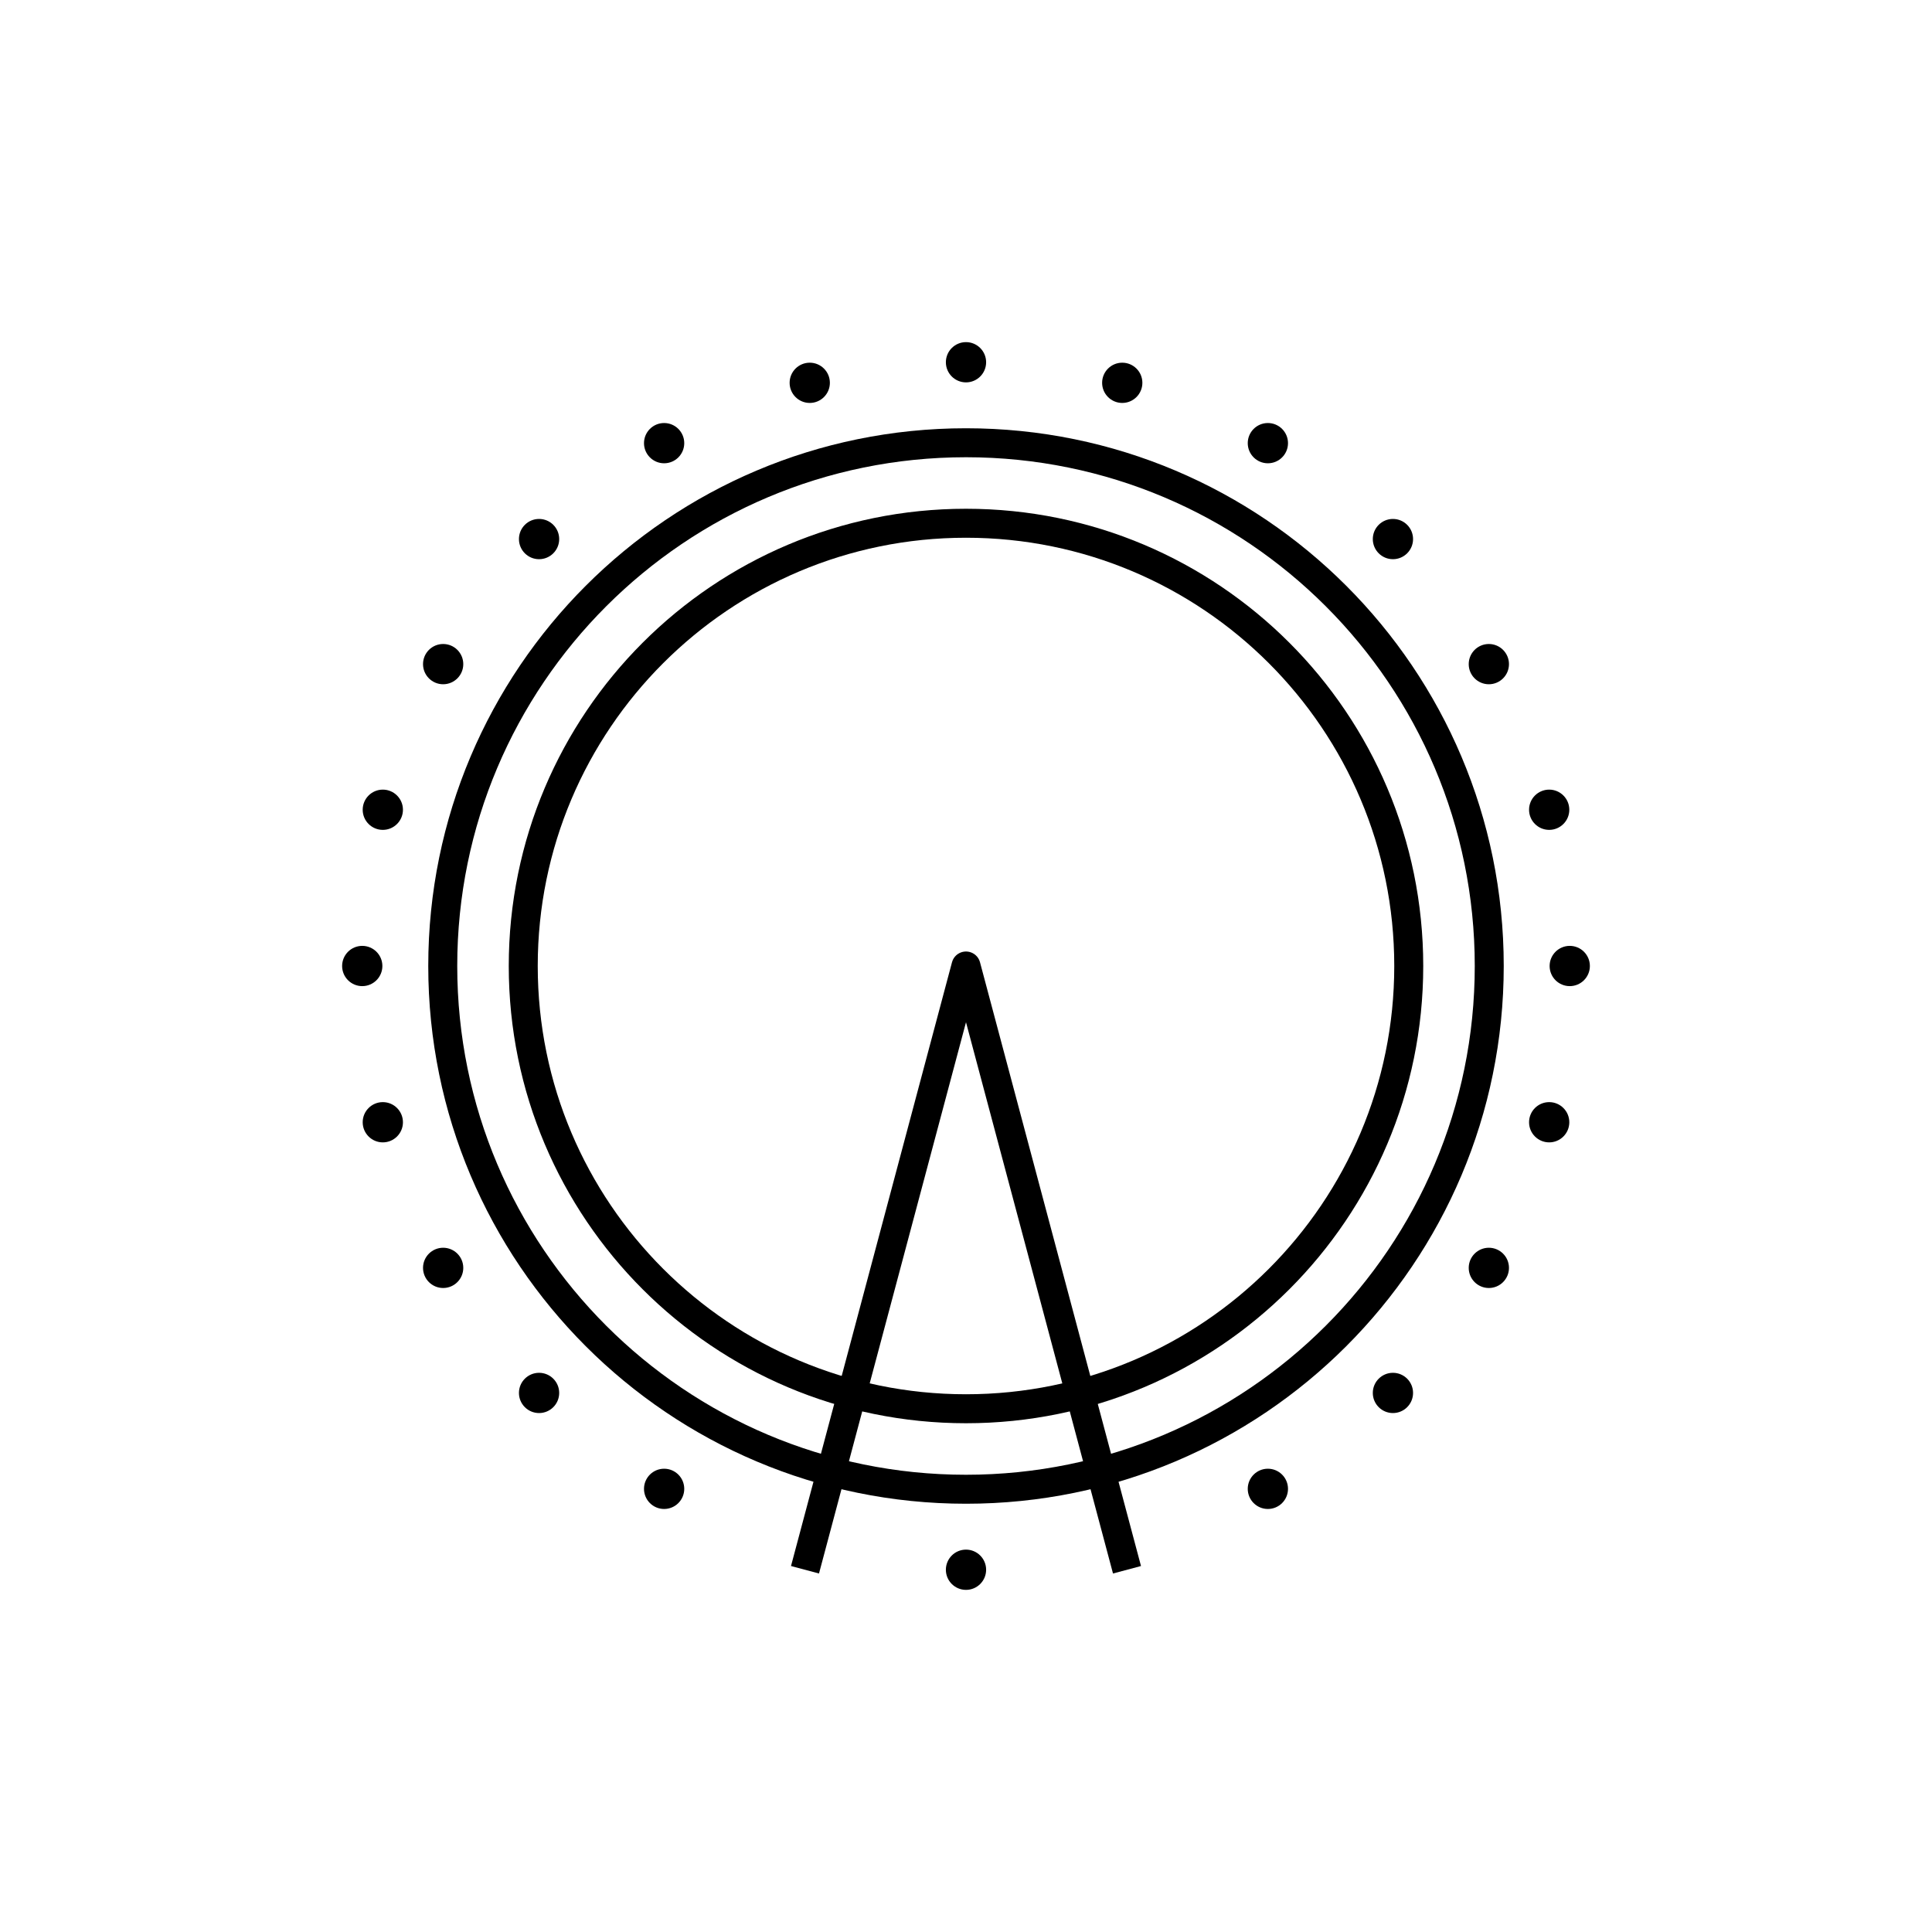
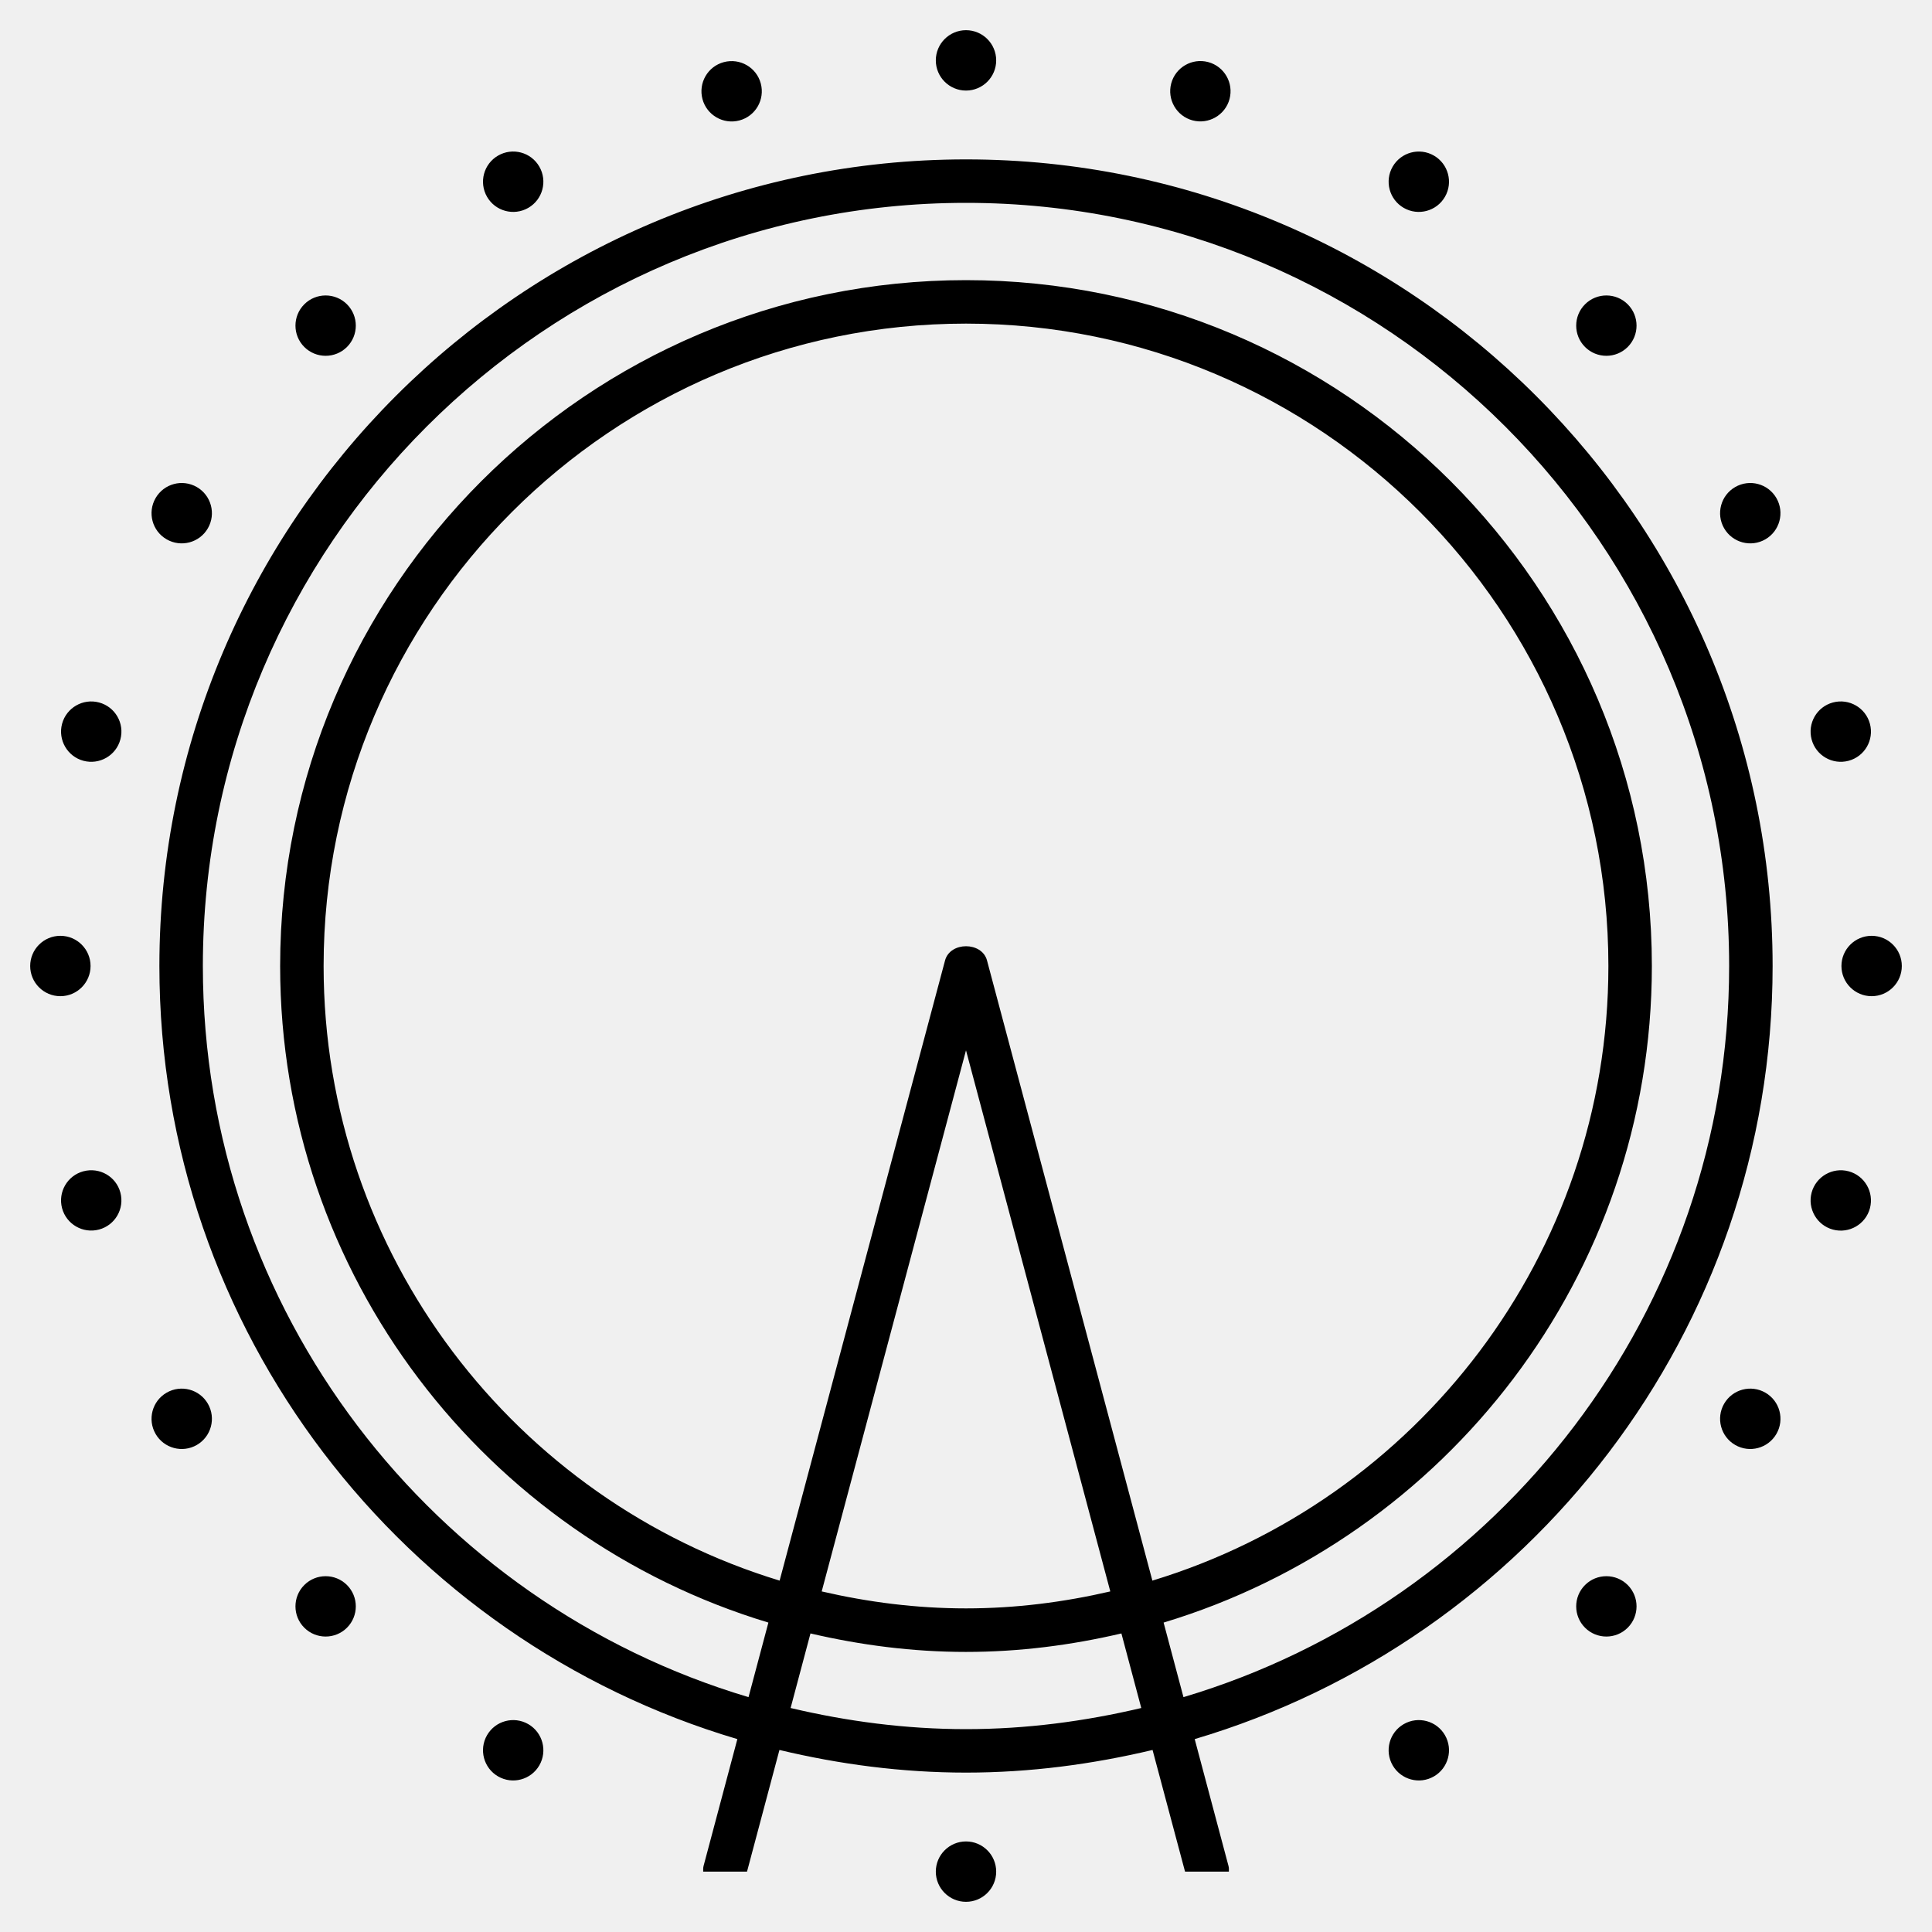
- <svg xmlns="http://www.w3.org/2000/svg" version="1.1" x="0px" y="0px" viewBox="0 0 48 48" style="enable-background:new 0 0 48 48;" xml:space="preserve">
-   <g id="london">
-     <rect style="fill:#FFFFFF;" width="48" height="48" />
-     <g id="london_2_">
-       <g>
-         <circle style="fill:none;stroke:#000000;stroke-width:0.72;stroke-linecap:round;stroke-linejoin:round;stroke-miterlimit:10;" cx="24" cy="24" r="11" />
-         <circle style="fill:none;stroke:#000000;stroke-width:0.72;stroke-linecap:round;stroke-linejoin:round;stroke-miterlimit:10;" cx="24" cy="24" r="13" />
-       </g>
-       <g>
-         <circle cx="24" cy="9" r="0.5" />
-         <circle cx="24" cy="39" r="0.5" />
-         <circle cx="20.118" cy="9.511" r="0.5" />
-         <circle cx="16.5" cy="11.01" r="0.5" />
-         <circle cx="31.5" cy="36.99" r="0.5" />
-         <circle cx="13.393" cy="13.393" r="0.5" />
-         <circle cx="34.607" cy="34.607" r="0.5" />
-         <circle cx="11.01" cy="16.5" r="0.5" />
-         <circle cx="36.99" cy="31.5" r="0.5" />
-         <circle cx="9.511" cy="20.118" r="0.5" />
-         <circle cx="38.489" cy="27.882" r="0.5" />
-         <circle cx="9" cy="24" r="0.5" />
-         <circle cx="39" cy="24" r="0.5" />
-         <circle cx="9.511" cy="27.882" r="0.5" />
-         <circle cx="38.489" cy="20.118" r="0.5" />
-         <circle cx="11.01" cy="31.5" r="0.5" />
-         <circle cx="36.99" cy="16.5" r="0.5" />
-         <circle cx="13.393" cy="34.607" r="0.5" />
-         <circle cx="34.607" cy="13.393" r="0.5" />
-         <circle cx="16.5" cy="36.99" r="0.5" />
-         <circle cx="31.5" cy="11.01" r="0.5" />
-         <circle cx="27.882" cy="9.511" r="0.5" />
-       </g>
-       <polyline style="fill:none;stroke:#000000;stroke-width:0.72;stroke-linejoin:round;stroke-miterlimit:10;" points="20,39 24,24     28,39   " />
-     </g>
-   </g>
-   <g id="Layer_1">
- </g>
+ <svg xmlns="http://www.w3.org/2000/svg" version="1.1" id="Layer_1" x="0px" y="0px" viewBox="0 0 32 32" style="enable-background:new 0 0 32 32;" xml:space="preserve">
+   <path id="london_1_" d="M16,2.64C8.633,2.64,2.64,8.633,2.64,16c0,6.051,4.046,11.168,9.573,12.805l-0.56,2.102  c-0.008,0.031-0.006,0.062-0.006,0.093h0.726l0.537-2.015c0.994,0.237,2.025,0.375,3.09,0.375s2.096-0.139,3.09-0.375L19.628,31  h0.726c0-0.031,0.003-0.062-0.006-0.093l-0.56-2.102C25.314,27.168,29.36,22.051,29.36,16C29.36,8.633,23.367,2.64,16,2.64z   M16,28.64c-1.001,0-1.97-0.129-2.905-0.35l0.329-1.235c0.829,0.193,1.688,0.306,2.575,0.306s1.746-0.112,2.575-0.306l0.329,1.235  C17.97,28.51,17.001,28.64,16,28.64z M16,17.397l2.39,8.962c-0.77,0.178-1.567,0.281-2.39,0.281c-0.823,0-1.62-0.103-2.39-0.281  L16,17.397z M12.913,26.18C8.548,24.853,5.36,20.794,5.36,16c0-5.867,4.773-10.64,10.64-10.64S26.64,10.133,26.64,16  c0,4.794-3.187,8.853-7.553,10.18l-2.739-10.272c-0.084-0.314-0.611-0.314-0.695,0L12.913,26.18z M19.602,28.11l-0.329-1.235  C23.945,25.466,27.36,21.126,27.36,16c0-6.264-5.097-11.36-11.36-11.36C9.736,4.64,4.64,9.736,4.64,16  c0,5.126,3.415,9.466,8.087,10.875l-0.329,1.235C7.179,26.555,3.36,21.718,3.36,16C3.36,9.03,9.03,3.36,16,3.36S28.64,9.03,28.64,16  C28.64,21.718,24.821,26.555,19.602,28.11z M15.5,1c0-0.276,0.224-0.5,0.5-0.5c0.276,0,0.5,0.224,0.5,0.5S16.276,1.5,16,1.5  S15.5,1.276,15.5,1z M16.5,31c0,0.276-0.224,0.5-0.5,0.5s-0.5-0.224-0.5-0.5s0.224-0.5,0.5-0.5C16.276,30.5,16.5,30.724,16.5,31z   M11.635,1.641c-0.071-0.267,0.087-0.541,0.354-0.612s0.541,0.087,0.612,0.354c0.071,0.267-0.087,0.541-0.354,0.612  S11.706,1.907,11.635,1.641z M8.067,3.26C7.929,3.02,8.011,2.715,8.25,2.577S8.795,2.52,8.933,2.76  C9.071,2.999,8.989,3.305,8.75,3.443S8.205,3.499,8.067,3.26z M23.933,28.74c0.138,0.239,0.056,0.545-0.183,0.683  s-0.545,0.056-0.683-0.183s-0.056-0.545,0.183-0.683S23.795,28.501,23.933,28.74z M5.04,5.747c-0.195-0.195-0.195-0.512,0-0.707  s0.512-0.195,0.707,0c0.195,0.195,0.195,0.512,0,0.707S5.235,5.942,5.04,5.747z M26.96,26.253c0.195,0.195,0.195,0.512,0,0.707  s-0.512,0.195-0.707,0s-0.195-0.512,0-0.707S26.765,26.058,26.96,26.253z M2.577,8.25C2.715,8.011,3.02,7.929,3.26,8.067  C3.499,8.205,3.581,8.511,3.443,8.75S2.999,9.071,2.76,8.933C2.52,8.795,2.439,8.489,2.577,8.25z M29.423,23.75  c-0.138,0.239-0.444,0.321-0.683,0.183c-0.239-0.138-0.321-0.444-0.183-0.683s0.444-0.321,0.683-0.183  C29.48,23.205,29.561,23.511,29.423,23.75z M1.994,12.247c-0.071,0.267-0.346,0.425-0.612,0.354s-0.425-0.346-0.354-0.612  s0.346-0.425,0.612-0.354C1.907,11.706,2.066,11.98,1.994,12.247z M30.972,20.012c-0.071,0.267-0.346,0.425-0.612,0.354  s-0.425-0.346-0.354-0.612s0.346-0.425,0.612-0.354S31.043,19.745,30.972,20.012z M1,16.5c-0.276,0-0.5-0.224-0.5-0.5  c0-0.276,0.224-0.5,0.5-0.5s0.5,0.224,0.5,0.5C1.5,16.276,1.276,16.5,1,16.5z M31.5,16c0,0.276-0.224,0.5-0.5,0.5  s-0.5-0.224-0.5-0.5c0-0.276,0.224-0.5,0.5-0.5S31.5,15.724,31.5,16z M1.994,19.753c0.071,0.267-0.087,0.541-0.354,0.612  s-0.54-0.087-0.612-0.353c-0.071-0.267,0.087-0.541,0.354-0.612S1.923,19.486,1.994,19.753z M30.006,12.247  c-0.071-0.267,0.087-0.541,0.354-0.612c0.267-0.071,0.541,0.087,0.612,0.354s-0.087,0.541-0.354,0.612S30.077,12.514,30.006,12.247z   M3.443,23.25c0.138,0.239,0.056,0.545-0.183,0.683s-0.545,0.056-0.683-0.183S2.52,23.205,2.76,23.067  C2.999,22.929,3.305,23.011,3.443,23.25z M29.423,8.25c0.138,0.239,0.056,0.545-0.183,0.683s-0.545,0.056-0.683-0.183  s-0.056-0.545,0.183-0.683C28.98,7.929,29.285,8.011,29.423,8.25z M5.747,26.253c0.195,0.195,0.195,0.512,0,0.707  s-0.512,0.195-0.707,0s-0.195-0.512,0-0.707S5.552,26.058,5.747,26.253z M26.253,5.747c-0.195-0.195-0.195-0.512,0-0.707  s0.512-0.195,0.707,0c0.195,0.195,0.195,0.512,0,0.707S26.448,5.942,26.253,5.747z M8.933,29.24  c-0.138,0.239-0.444,0.321-0.683,0.183c-0.239-0.138-0.321-0.444-0.183-0.683c0.138-0.239,0.444-0.321,0.683-0.183  S9.071,29.001,8.933,29.24z M23.067,2.76c0.138-0.239,0.444-0.321,0.683-0.183s0.321,0.444,0.183,0.683  c-0.138,0.239-0.444,0.321-0.683,0.183S22.929,2.999,23.067,2.76z M19.399,1.382c0.071-0.267,0.346-0.425,0.612-0.354  c0.267,0.071,0.425,0.346,0.354,0.612s-0.346,0.425-0.612,0.354S19.328,1.648,19.399,1.382z" />
+   <rect id="_Transparent_Rectangle" style="fill:none;" width="32" height="32" />
</svg>
